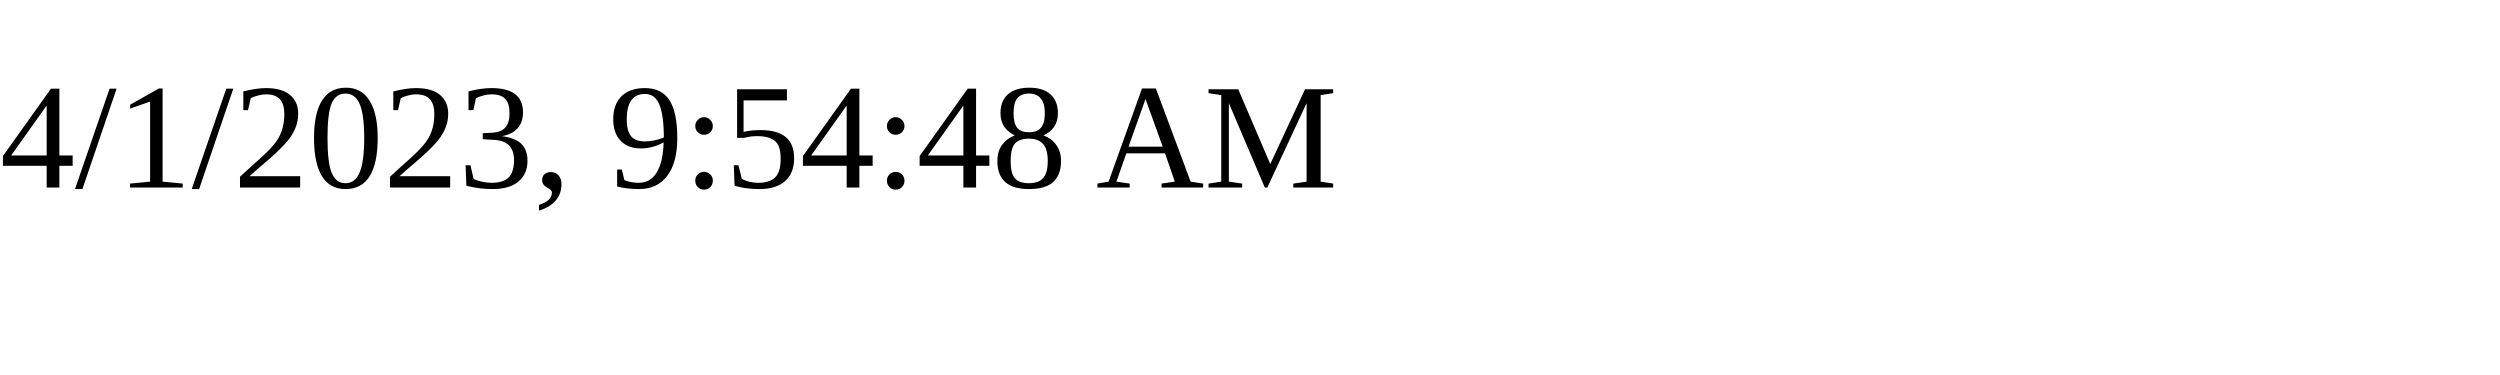
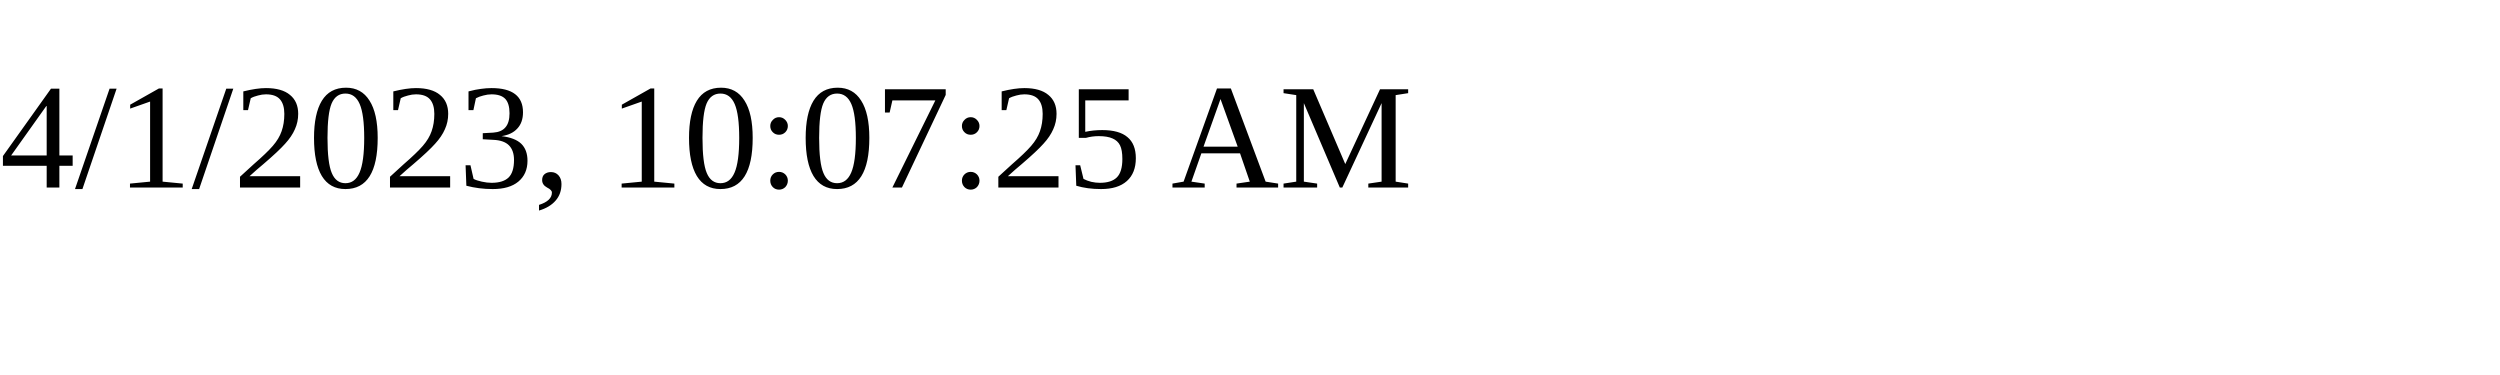
<svg xmlns="http://www.w3.org/2000/svg" height="30" width="200">
-   <text x="0" y="15">4/1/2023, 9:54:48 AM</text>
+   <text x="0" y="15">4/1/2023, 10:07:25 AM</text>
</svg>
